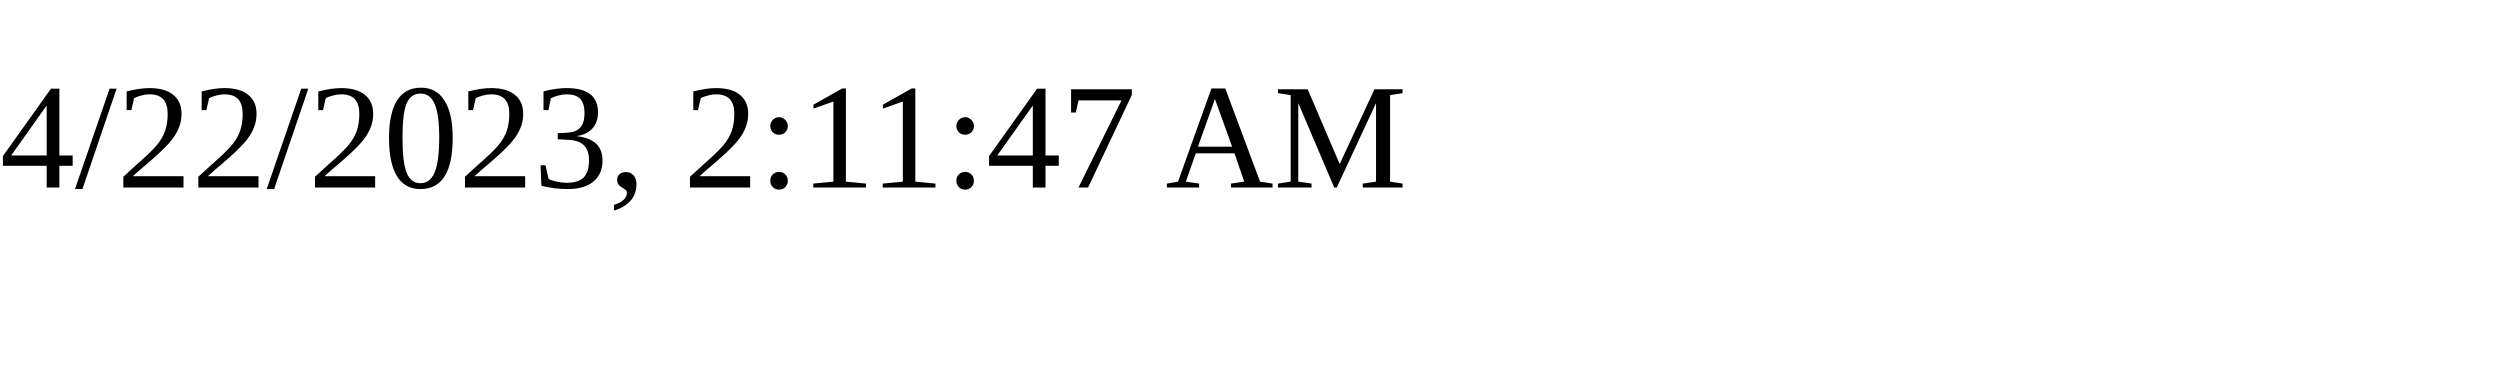
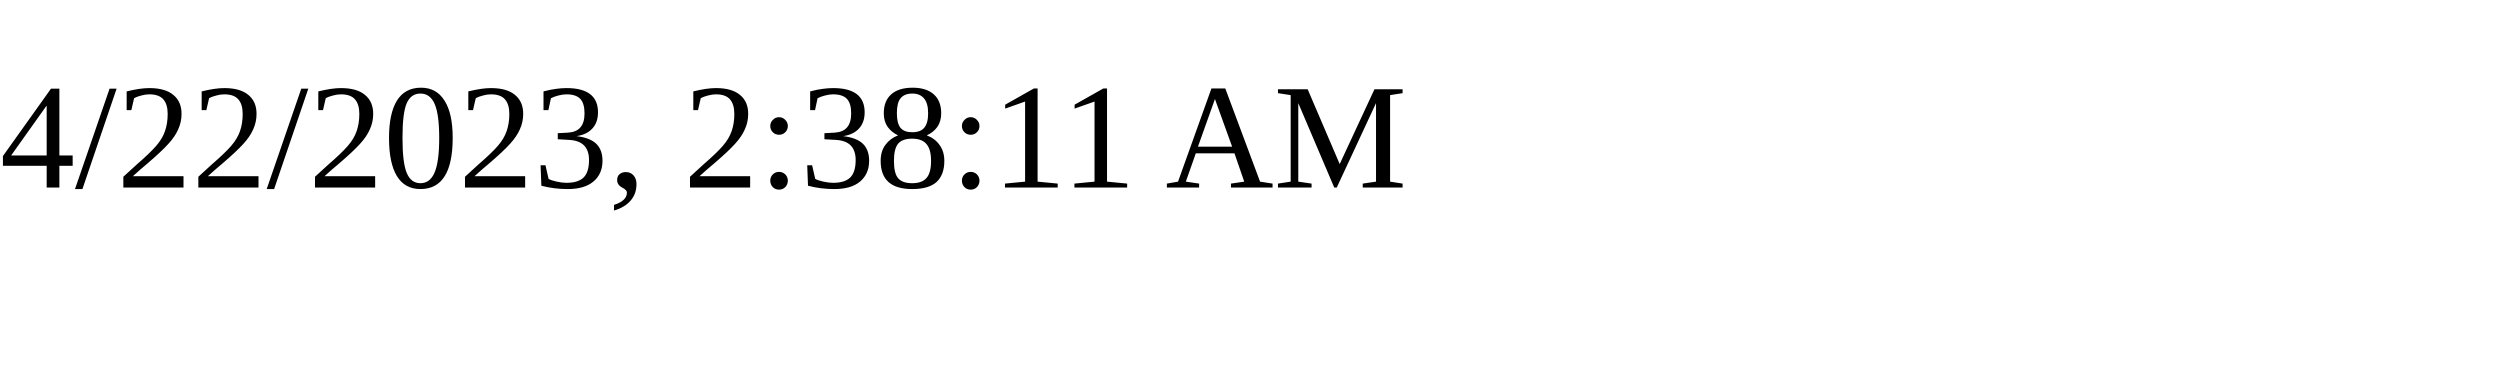
<svg xmlns="http://www.w3.org/2000/svg" height="30" width="200">
-   <text x="0" y="15">4/22/2023, 2:11:47 AM</text>
+   <text x="0" y="15">4/22/2023, 2:38:11 AM</text>
</svg>
